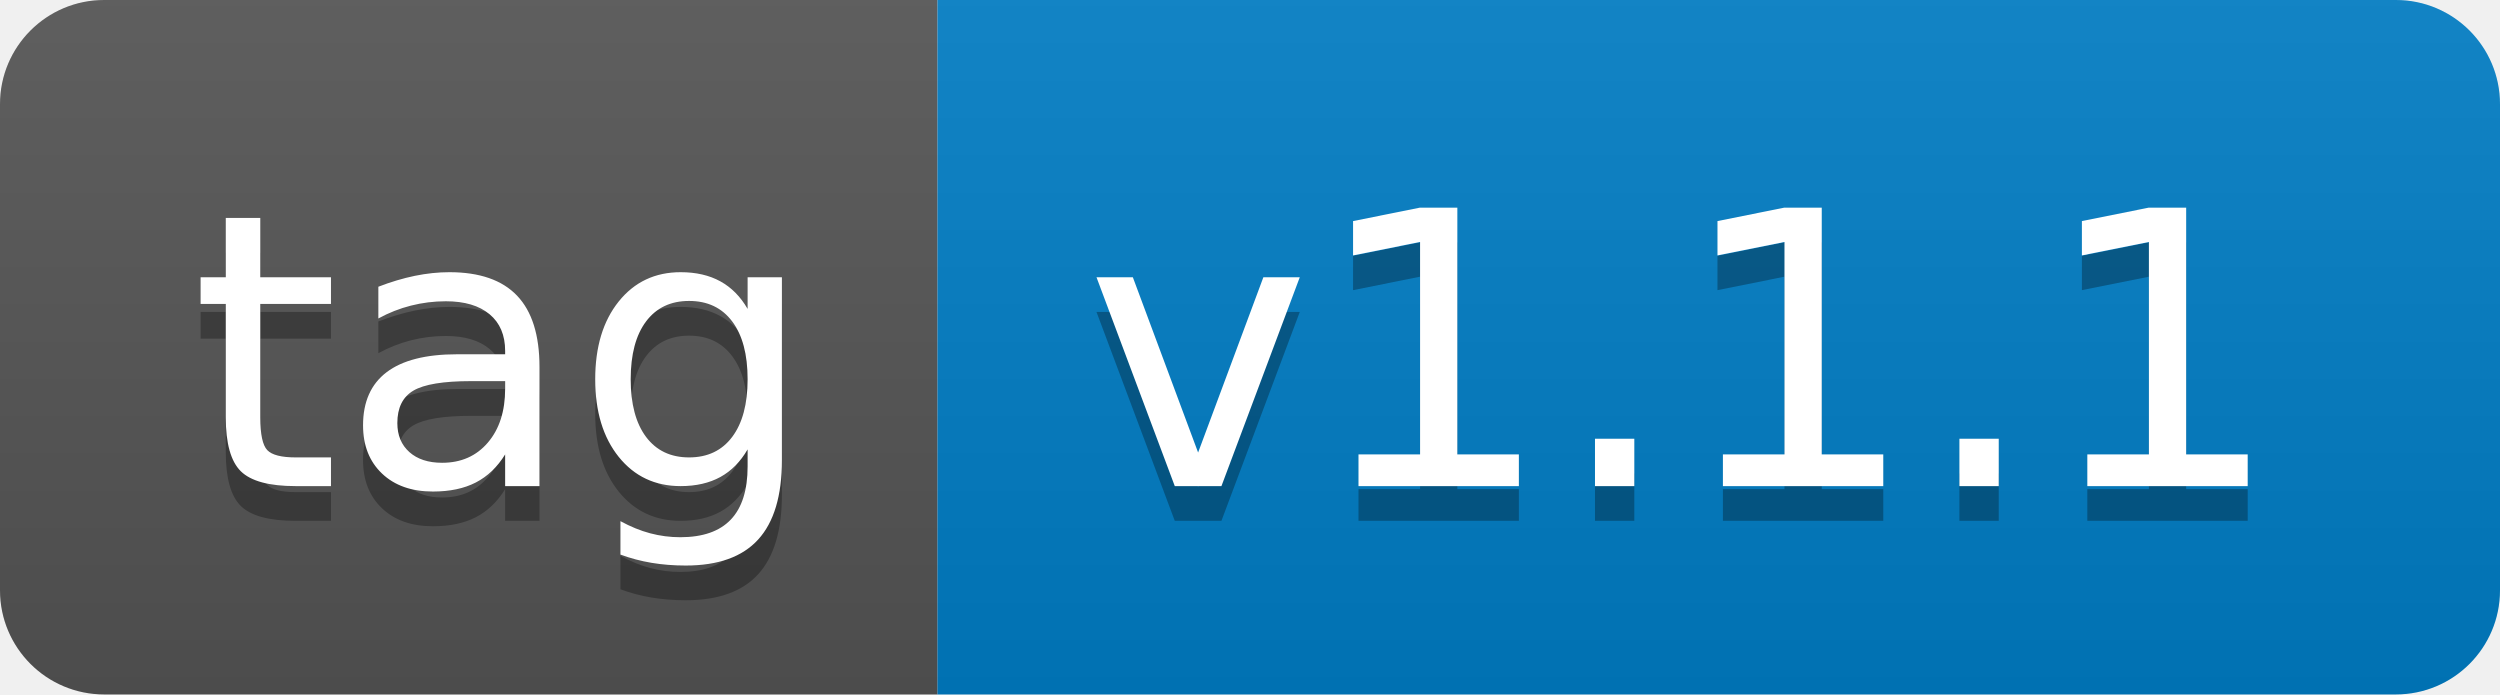
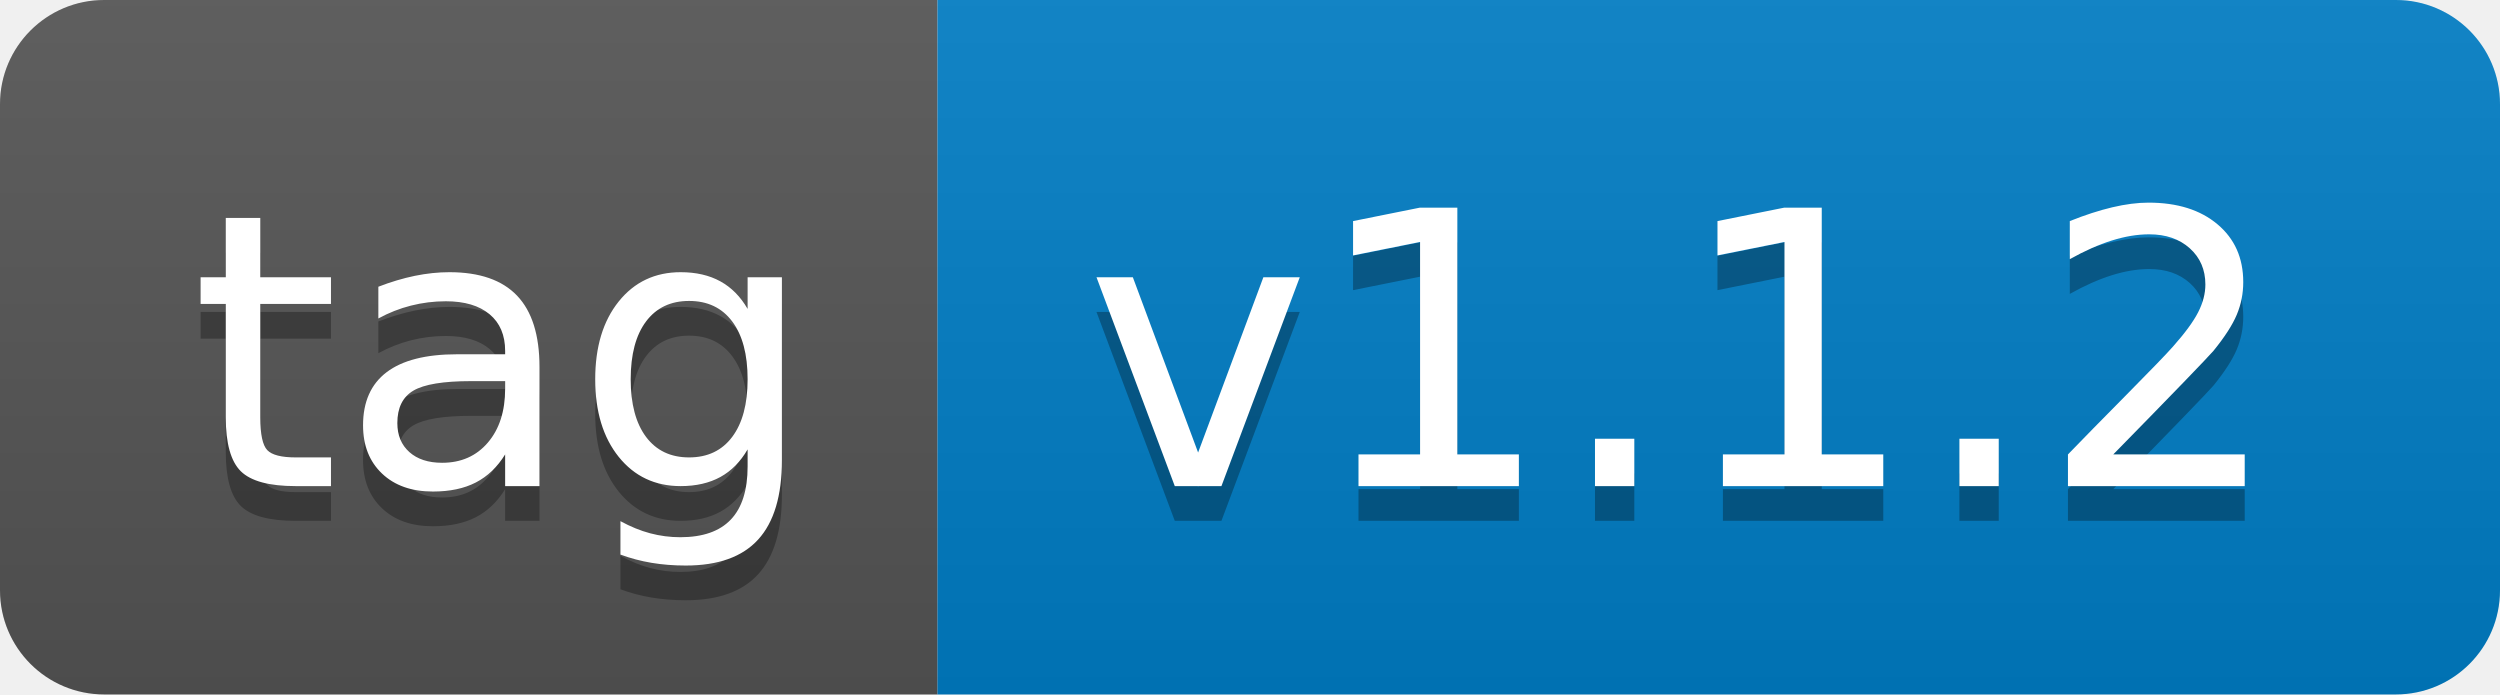
- <svg xmlns="http://www.w3.org/2000/svg" width="72" height="20" role="img" aria-label="tag: v1.1.1">
+ <svg xmlns="http://www.w3.org/2000/svg" width="72" height="20" role="img" aria-label="tag: v1.1.2">
  <linearGradient id="s" x2="0" y2="100%">
    <stop offset="0" stop-color="#bbb" stop-opacity=".1" />
    <stop offset="1" stop-opacity=".1" />
  </linearGradient>
  <clipPath id="r">
    <rect width="72" height="20" rx="3" fill="#fff" />
  </clipPath>
  <g clip-path="url(#r)">
    <rect width="27" height="20" fill="#555" />
    <rect x="27" width="45" height="20" fill="#007ec6" />
    <rect width="72" height="20" fill="url(#s)" />
  </g>
  <g fill="#fff" text-anchor="middle" font-family="Verdana,Geneva,DejaVu Sans,sans-serif" text-rendering="geometricPrecision" font-size="110">
    <text aria-hidden="true" x="145" y="150" fill="#010101" fill-opacity=".3" transform="scale(.1)" textLength="170">tag</text>
    <text x="145" y="140" transform="scale(.1)" fill="#fff" textLength="170">tag</text>
-     <text aria-hidden="true" x="485" y="150" fill="#010101" fill-opacity=".3" transform="scale(.1)" textLength="350">v1.1.1</text>
-     <text x="485" y="140" transform="scale(.1)" fill="#fff" textLength="350">v1.1.1</text>
+     <text aria-hidden="true" x="485" y="150" fill="#010101" fill-opacity=".3" transform="scale(.1)" textLength="350">v1.1.2</text>
+     <text x="485" y="140" transform="scale(.1)" fill="#fff" textLength="350">v1.1.2</text>
  </g>
</svg>
